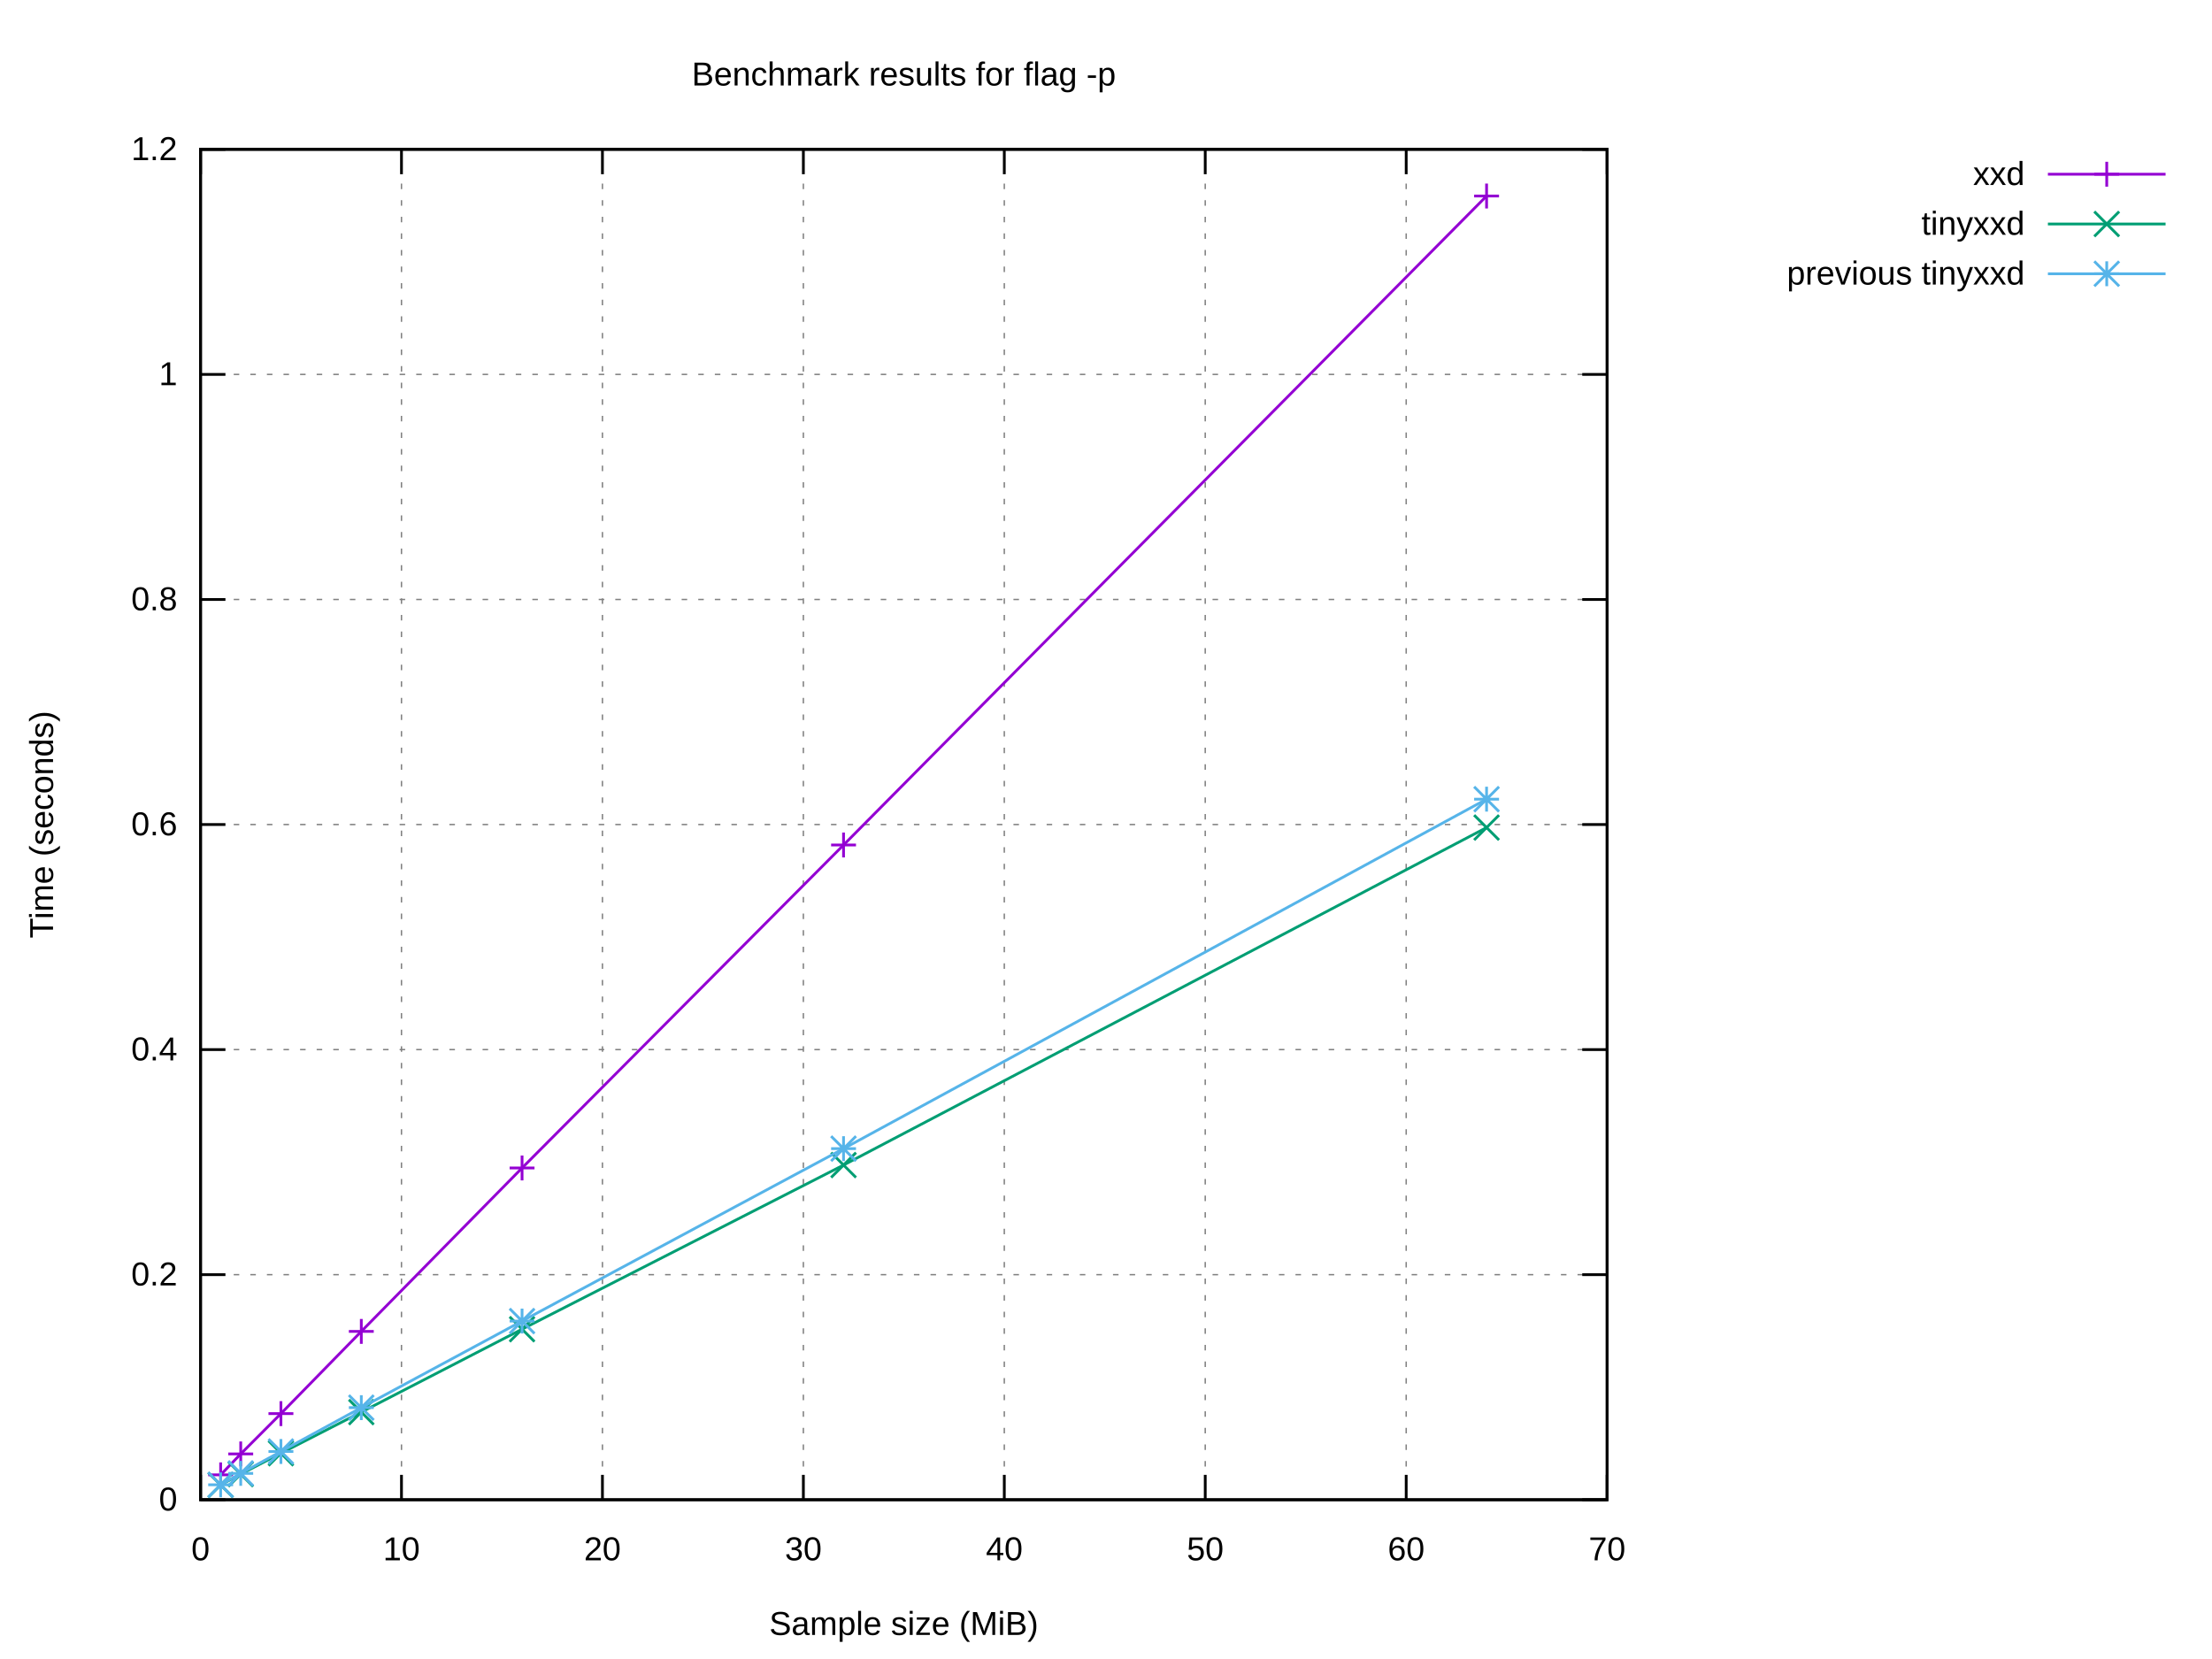
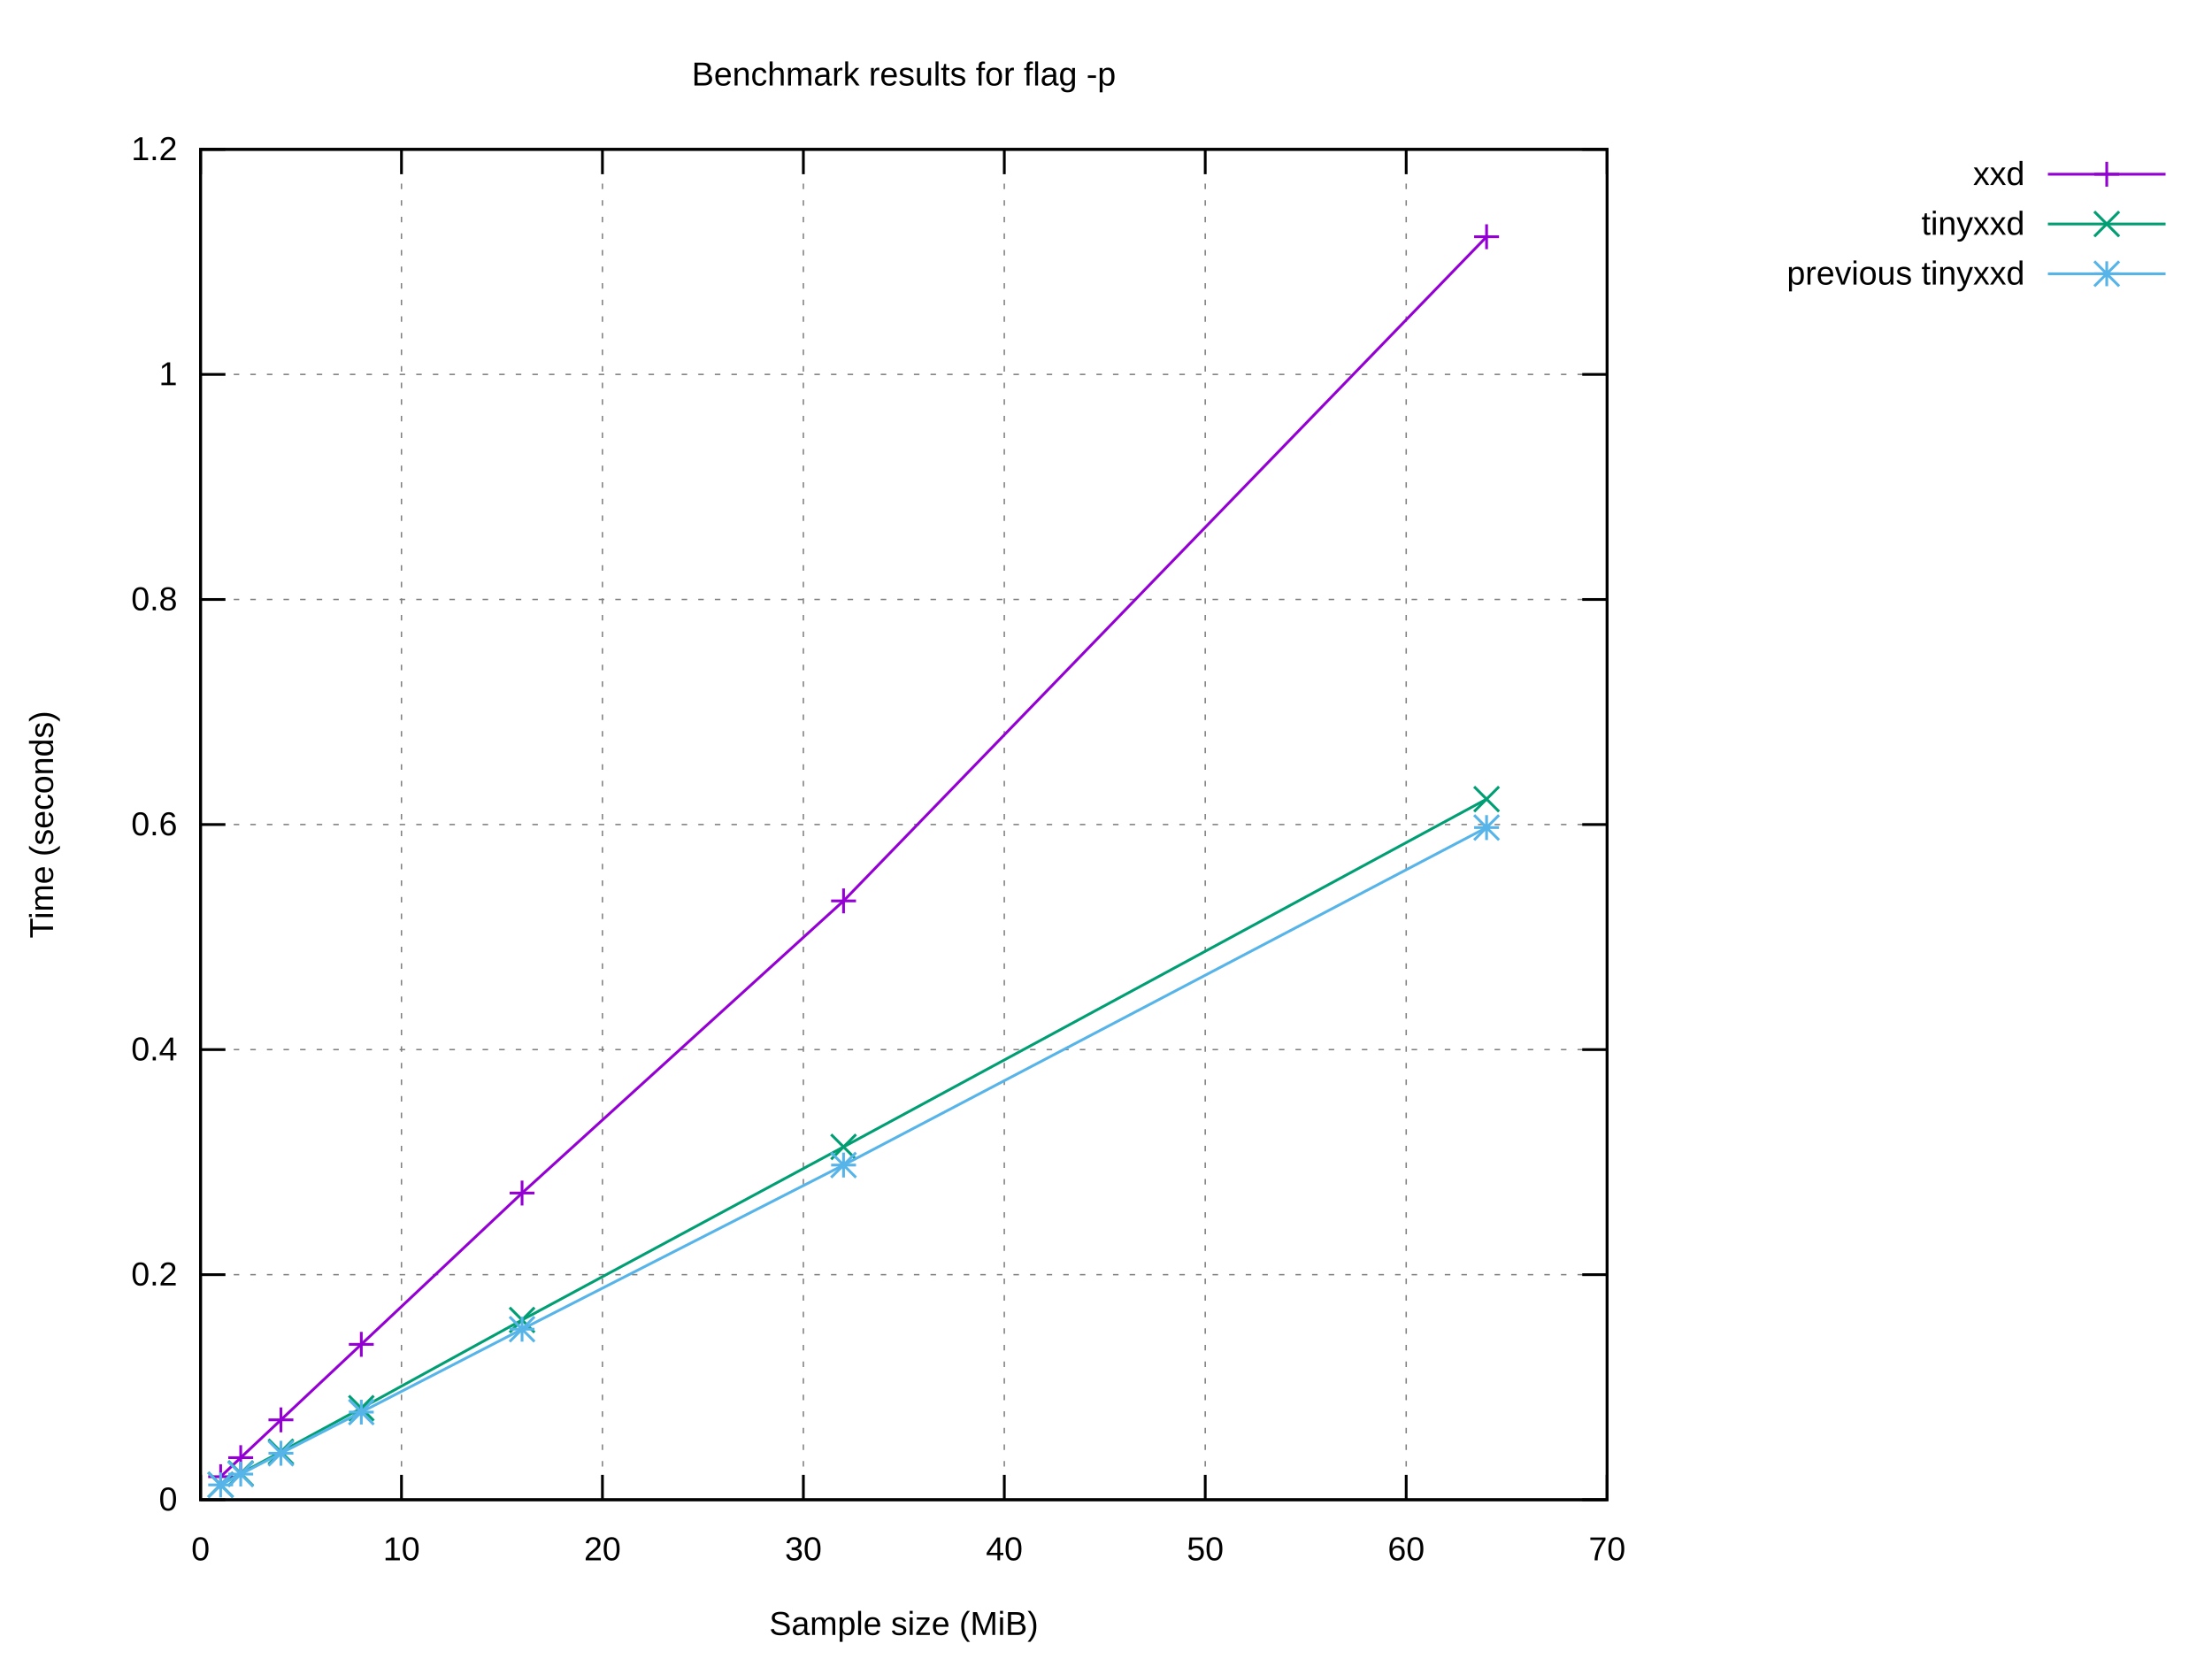
<svg xmlns="http://www.w3.org/2000/svg" xmlns:xlink="http://www.w3.org/1999/xlink" width="800" height="600" viewBox="0 0 800 600">
  <g id="gnuplot_canvas">
    <rect x="0" y="0" width="800" height="600" fill="#ffffff" />
    <defs>
      <circle id="gpDot" r="0.5" stroke-width="0.5" stroke="currentColor" />
      <path id="gpPt0" stroke-width="0.222" stroke="currentColor" d="M-1,0 h2 M0,-1 v2" />
      <path id="gpPt1" stroke-width="0.222" stroke="currentColor" d="M-1,-1 L1,1 M1,-1 L-1,1" />
      <path id="gpPt2" stroke-width="0.222" stroke="currentColor" d="M-1,0 L1,0 M0,-1 L0,1 M-1,-1 L1,1 M-1,1 L1,-1" />
      <rect id="gpPt3" stroke-width="0.222" stroke="currentColor" x="-1" y="-1" width="2" height="2" />
      <rect id="gpPt4" stroke-width="0.222" stroke="currentColor" fill="currentColor" x="-1" y="-1" width="2" height="2" />
      <circle id="gpPt5" stroke-width="0.222" stroke="currentColor" cx="0" cy="0" r="1" />
      <use xlink:href="#gpPt5" id="gpPt6" fill="currentColor" stroke="none" />
      <path id="gpPt7" stroke-width="0.222" stroke="currentColor" d="M0,-1.33 L-1.33,0.67 L1.33,0.67 z" />
      <use xlink:href="#gpPt7" id="gpPt8" fill="currentColor" stroke="none" />
      <use xlink:href="#gpPt7" id="gpPt9" stroke="currentColor" transform="rotate(180)" />
      <use xlink:href="#gpPt9" id="gpPt10" fill="currentColor" stroke="none" />
      <use xlink:href="#gpPt3" id="gpPt11" stroke="currentColor" transform="rotate(45)" />
      <use xlink:href="#gpPt11" id="gpPt12" fill="currentColor" stroke="none" />
      <path id="gpPt13" stroke-width="0.222" stroke="currentColor" d="M0,1.330 L1.265,0.411 L0.782,-1.067 L-0.782,-1.076 L-1.265,0.411 z" />
      <use xlink:href="#gpPt13" id="gpPt14" fill="currentColor" stroke="none" />
      <filter id="textbox" filterUnits="objectBoundingBox" x="0" y="0" height="1" width="1">
        <feFlood flood-color="#FFFFFF" flood-opacity="1" result="bgnd" />
        <feComposite in="SourceGraphic" in2="bgnd" operator="atop" />
      </filter>
      <filter id="greybox" filterUnits="objectBoundingBox" x="0" y="0" height="1" width="1">
        <feFlood flood-color="lightgrey" flood-opacity="1" result="grey" />
        <feComposite in="SourceGraphic" in2="grey" operator="atop" />
      </filter>
    </defs>
    <g fill="none" color="#FFFFFF" stroke="currentColor" stroke-width="1.00" stroke-linecap="butt" stroke-linejoin="miter">
</g>
    <g fill="none" color="black" stroke="currentColor" stroke-width="1.00" stroke-linecap="butt" stroke-linejoin="miter">
</g>
    <g fill="none" color="black" stroke="black" stroke-width="0.50" stroke-linecap="butt" stroke-linejoin="miter">
</g>
    <g fill="none" color="gray" stroke="currentColor" stroke-width="0.50" stroke-linecap="butt" stroke-linejoin="miter">
      <path stroke="gray" stroke-dasharray="2,4" class="gridline" d="M72.53,542.40 L581.24,542.40  " />
    </g>
    <g fill="none" color="gray" stroke="gray" stroke-width="1.00" stroke-linecap="butt" stroke-linejoin="miter">
</g>
    <g fill="none" color="black" stroke="currentColor" stroke-width="1.00" stroke-linecap="butt" stroke-linejoin="miter">
      <path stroke="black" d="M72.53,542.40 L81.53,542.40 M581.24,542.40 L572.24,542.40  " />
      <g transform="translate(64.14,546.30)" stroke="none" fill="black" font-family="Arial" font-size="12.00" text-anchor="end">
        <text>
          <tspan font-family="Arial"> 0</tspan>
        </text>
      </g>
    </g>
    <g fill="none" color="black" stroke="currentColor" stroke-width="1.00" stroke-linecap="butt" stroke-linejoin="miter">
</g>
    <g fill="none" color="black" stroke="black" stroke-width="0.50" stroke-linecap="butt" stroke-linejoin="miter">
</g>
    <g fill="none" color="gray" stroke="currentColor" stroke-width="0.50" stroke-linecap="butt" stroke-linejoin="miter">
      <path stroke="gray" stroke-dasharray="2,4" class="gridline" d="M72.53,461.00 L581.24,461.00  " />
    </g>
    <g fill="none" color="gray" stroke="gray" stroke-width="1.00" stroke-linecap="butt" stroke-linejoin="miter">
</g>
    <g fill="none" color="black" stroke="currentColor" stroke-width="1.00" stroke-linecap="butt" stroke-linejoin="miter">
      <path stroke="black" d="M72.53,461.00 L81.53,461.00 M581.24,461.00 L572.24,461.00  " />
      <g transform="translate(64.14,464.90)" stroke="none" fill="black" font-family="Arial" font-size="12.00" text-anchor="end">
        <text>
          <tspan font-family="Arial"> 0.2</tspan>
        </text>
      </g>
    </g>
    <g fill="none" color="black" stroke="currentColor" stroke-width="1.00" stroke-linecap="butt" stroke-linejoin="miter">
</g>
    <g fill="none" color="black" stroke="black" stroke-width="0.50" stroke-linecap="butt" stroke-linejoin="miter">
</g>
    <g fill="none" color="gray" stroke="currentColor" stroke-width="0.50" stroke-linecap="butt" stroke-linejoin="miter">
      <path stroke="gray" stroke-dasharray="2,4" class="gridline" d="M72.53,379.60 L581.24,379.60  " />
    </g>
    <g fill="none" color="gray" stroke="gray" stroke-width="1.00" stroke-linecap="butt" stroke-linejoin="miter">
</g>
    <g fill="none" color="black" stroke="currentColor" stroke-width="1.00" stroke-linecap="butt" stroke-linejoin="miter">
      <path stroke="black" d="M72.53,379.60 L81.53,379.60 M581.24,379.60 L572.24,379.60  " />
      <g transform="translate(64.14,383.50)" stroke="none" fill="black" font-family="Arial" font-size="12.00" text-anchor="end">
        <text>
          <tspan font-family="Arial"> 0.4</tspan>
        </text>
      </g>
    </g>
    <g fill="none" color="black" stroke="currentColor" stroke-width="1.00" stroke-linecap="butt" stroke-linejoin="miter">
</g>
    <g fill="none" color="black" stroke="black" stroke-width="0.50" stroke-linecap="butt" stroke-linejoin="miter">
</g>
    <g fill="none" color="gray" stroke="currentColor" stroke-width="0.50" stroke-linecap="butt" stroke-linejoin="miter">
      <path stroke="gray" stroke-dasharray="2,4" class="gridline" d="M72.53,298.20 L581.24,298.20  " />
    </g>
    <g fill="none" color="gray" stroke="gray" stroke-width="1.00" stroke-linecap="butt" stroke-linejoin="miter">
</g>
    <g fill="none" color="black" stroke="currentColor" stroke-width="1.00" stroke-linecap="butt" stroke-linejoin="miter">
      <path stroke="black" d="M72.53,298.20 L81.53,298.20 M581.24,298.20 L572.24,298.20  " />
      <g transform="translate(64.14,302.10)" stroke="none" fill="black" font-family="Arial" font-size="12.00" text-anchor="end">
        <text>
          <tspan font-family="Arial"> 0.6</tspan>
        </text>
      </g>
    </g>
    <g fill="none" color="black" stroke="currentColor" stroke-width="1.00" stroke-linecap="butt" stroke-linejoin="miter">
</g>
    <g fill="none" color="black" stroke="black" stroke-width="0.50" stroke-linecap="butt" stroke-linejoin="miter">
</g>
    <g fill="none" color="gray" stroke="currentColor" stroke-width="0.50" stroke-linecap="butt" stroke-linejoin="miter">
      <path stroke="gray" stroke-dasharray="2,4" class="gridline" d="M72.53,216.81 L581.24,216.81  " />
    </g>
    <g fill="none" color="gray" stroke="gray" stroke-width="1.00" stroke-linecap="butt" stroke-linejoin="miter">
</g>
    <g fill="none" color="black" stroke="currentColor" stroke-width="1.00" stroke-linecap="butt" stroke-linejoin="miter">
      <path stroke="black" d="M72.53,216.81 L81.53,216.81 M581.24,216.81 L572.24,216.81  " />
      <g transform="translate(64.14,220.71)" stroke="none" fill="black" font-family="Arial" font-size="12.00" text-anchor="end">
        <text>
          <tspan font-family="Arial"> 0.8</tspan>
        </text>
      </g>
    </g>
    <g fill="none" color="black" stroke="currentColor" stroke-width="1.00" stroke-linecap="butt" stroke-linejoin="miter">
</g>
    <g fill="none" color="black" stroke="black" stroke-width="0.50" stroke-linecap="butt" stroke-linejoin="miter">
</g>
    <g fill="none" color="gray" stroke="currentColor" stroke-width="0.50" stroke-linecap="butt" stroke-linejoin="miter">
      <path stroke="gray" stroke-dasharray="2,4" class="gridline" d="M72.53,135.41 L581.24,135.41  " />
    </g>
    <g fill="none" color="gray" stroke="gray" stroke-width="1.00" stroke-linecap="butt" stroke-linejoin="miter">
</g>
    <g fill="none" color="black" stroke="currentColor" stroke-width="1.00" stroke-linecap="butt" stroke-linejoin="miter">
      <path stroke="black" d="M72.53,135.41 L81.53,135.41 M581.24,135.41 L572.24,135.41  " />
      <g transform="translate(64.14,139.31)" stroke="none" fill="black" font-family="Arial" font-size="12.00" text-anchor="end">
        <text>
          <tspan font-family="Arial"> 1</tspan>
        </text>
      </g>
    </g>
    <g fill="none" color="black" stroke="currentColor" stroke-width="1.00" stroke-linecap="butt" stroke-linejoin="miter">
</g>
    <g fill="none" color="black" stroke="black" stroke-width="0.50" stroke-linecap="butt" stroke-linejoin="miter">
</g>
    <g fill="none" color="gray" stroke="currentColor" stroke-width="0.50" stroke-linecap="butt" stroke-linejoin="miter">
      <path stroke="gray" stroke-dasharray="2,4" class="gridline" d="M72.53,54.01 L581.24,54.01  " />
    </g>
    <g fill="none" color="gray" stroke="gray" stroke-width="1.00" stroke-linecap="butt" stroke-linejoin="miter">
</g>
    <g fill="none" color="black" stroke="currentColor" stroke-width="1.00" stroke-linecap="butt" stroke-linejoin="miter">
      <path stroke="black" d="M72.53,54.01 L81.53,54.01 M581.24,54.01 L572.24,54.01  " />
      <g transform="translate(64.14,57.91)" stroke="none" fill="black" font-family="Arial" font-size="12.00" text-anchor="end">
        <text>
          <tspan font-family="Arial"> 1.2</tspan>
        </text>
      </g>
    </g>
    <g fill="none" color="black" stroke="currentColor" stroke-width="1.00" stroke-linecap="butt" stroke-linejoin="miter">
</g>
    <g fill="none" color="black" stroke="black" stroke-width="0.50" stroke-linecap="butt" stroke-linejoin="miter">
</g>
    <g fill="none" color="gray" stroke="currentColor" stroke-width="0.50" stroke-linecap="butt" stroke-linejoin="miter">
      <path stroke="gray" stroke-dasharray="2,4" class="gridline" d="M72.53,542.40 L72.53,54.01  " />
    </g>
    <g fill="none" color="gray" stroke="gray" stroke-width="1.00" stroke-linecap="butt" stroke-linejoin="miter">
</g>
    <g fill="none" color="black" stroke="currentColor" stroke-width="1.00" stroke-linecap="butt" stroke-linejoin="miter">
      <path stroke="black" d="M72.53,542.40 L72.53,533.40 M72.53,54.01 L72.53,63.01  " />
      <g transform="translate(72.53,564.30)" stroke="none" fill="black" font-family="Arial" font-size="12.00" text-anchor="middle">
        <text>
          <tspan font-family="Arial"> 0</tspan>
        </text>
      </g>
    </g>
    <g fill="none" color="black" stroke="currentColor" stroke-width="1.00" stroke-linecap="butt" stroke-linejoin="miter">
</g>
    <g fill="none" color="black" stroke="black" stroke-width="0.50" stroke-linecap="butt" stroke-linejoin="miter">
</g>
    <g fill="none" color="gray" stroke="currentColor" stroke-width="0.50" stroke-linecap="butt" stroke-linejoin="miter">
      <path stroke="gray" stroke-dasharray="2,4" class="gridline" d="M145.20,542.40 L145.20,54.01  " />
    </g>
    <g fill="none" color="gray" stroke="gray" stroke-width="1.00" stroke-linecap="butt" stroke-linejoin="miter">
</g>
    <g fill="none" color="black" stroke="currentColor" stroke-width="1.00" stroke-linecap="butt" stroke-linejoin="miter">
      <path stroke="black" d="M145.20,542.40 L145.20,533.40 M145.20,54.01 L145.20,63.01  " />
      <g transform="translate(145.20,564.30)" stroke="none" fill="black" font-family="Arial" font-size="12.00" text-anchor="middle">
        <text>
          <tspan font-family="Arial"> 10</tspan>
        </text>
      </g>
    </g>
    <g fill="none" color="black" stroke="currentColor" stroke-width="1.00" stroke-linecap="butt" stroke-linejoin="miter">
</g>
    <g fill="none" color="black" stroke="black" stroke-width="0.50" stroke-linecap="butt" stroke-linejoin="miter">
</g>
    <g fill="none" color="gray" stroke="currentColor" stroke-width="0.50" stroke-linecap="butt" stroke-linejoin="miter">
      <path stroke="gray" stroke-dasharray="2,4" class="gridline" d="M217.88,542.40 L217.88,54.01  " />
    </g>
    <g fill="none" color="gray" stroke="gray" stroke-width="1.00" stroke-linecap="butt" stroke-linejoin="miter">
</g>
    <g fill="none" color="black" stroke="currentColor" stroke-width="1.00" stroke-linecap="butt" stroke-linejoin="miter">
      <path stroke="black" d="M217.88,542.40 L217.88,533.40 M217.88,54.01 L217.88,63.01  " />
      <g transform="translate(217.88,564.30)" stroke="none" fill="black" font-family="Arial" font-size="12.00" text-anchor="middle">
        <text>
          <tspan font-family="Arial"> 20</tspan>
        </text>
      </g>
    </g>
    <g fill="none" color="black" stroke="currentColor" stroke-width="1.00" stroke-linecap="butt" stroke-linejoin="miter">
</g>
    <g fill="none" color="black" stroke="black" stroke-width="0.50" stroke-linecap="butt" stroke-linejoin="miter">
</g>
    <g fill="none" color="gray" stroke="currentColor" stroke-width="0.50" stroke-linecap="butt" stroke-linejoin="miter">
      <path stroke="gray" stroke-dasharray="2,4" class="gridline" d="M290.55,542.40 L290.55,54.01  " />
    </g>
    <g fill="none" color="gray" stroke="gray" stroke-width="1.00" stroke-linecap="butt" stroke-linejoin="miter">
</g>
    <g fill="none" color="black" stroke="currentColor" stroke-width="1.00" stroke-linecap="butt" stroke-linejoin="miter">
      <path stroke="black" d="M290.55,542.40 L290.55,533.40 M290.55,54.01 L290.55,63.01  " />
      <g transform="translate(290.55,564.30)" stroke="none" fill="black" font-family="Arial" font-size="12.00" text-anchor="middle">
        <text>
          <tspan font-family="Arial"> 30</tspan>
        </text>
      </g>
    </g>
    <g fill="none" color="black" stroke="currentColor" stroke-width="1.00" stroke-linecap="butt" stroke-linejoin="miter">
</g>
    <g fill="none" color="black" stroke="black" stroke-width="0.50" stroke-linecap="butt" stroke-linejoin="miter">
</g>
    <g fill="none" color="gray" stroke="currentColor" stroke-width="0.50" stroke-linecap="butt" stroke-linejoin="miter">
      <path stroke="gray" stroke-dasharray="2,4" class="gridline" d="M363.22,542.40 L363.22,54.01  " />
    </g>
    <g fill="none" color="gray" stroke="gray" stroke-width="1.00" stroke-linecap="butt" stroke-linejoin="miter">
</g>
    <g fill="none" color="black" stroke="currentColor" stroke-width="1.00" stroke-linecap="butt" stroke-linejoin="miter">
      <path stroke="black" d="M363.22,542.40 L363.22,533.40 M363.22,54.01 L363.22,63.01  " />
      <g transform="translate(363.22,564.30)" stroke="none" fill="black" font-family="Arial" font-size="12.00" text-anchor="middle">
        <text>
          <tspan font-family="Arial"> 40</tspan>
        </text>
      </g>
    </g>
    <g fill="none" color="black" stroke="currentColor" stroke-width="1.00" stroke-linecap="butt" stroke-linejoin="miter">
</g>
    <g fill="none" color="black" stroke="black" stroke-width="0.50" stroke-linecap="butt" stroke-linejoin="miter">
</g>
    <g fill="none" color="gray" stroke="currentColor" stroke-width="0.50" stroke-linecap="butt" stroke-linejoin="miter">
      <path stroke="gray" stroke-dasharray="2,4" class="gridline" d="M435.89,542.40 L435.89,54.01  " />
    </g>
    <g fill="none" color="gray" stroke="gray" stroke-width="1.00" stroke-linecap="butt" stroke-linejoin="miter">
</g>
    <g fill="none" color="black" stroke="currentColor" stroke-width="1.00" stroke-linecap="butt" stroke-linejoin="miter">
      <path stroke="black" d="M435.89,542.40 L435.89,533.40 M435.89,54.01 L435.89,63.01  " />
      <g transform="translate(435.89,564.30)" stroke="none" fill="black" font-family="Arial" font-size="12.00" text-anchor="middle">
        <text>
          <tspan font-family="Arial"> 50</tspan>
        </text>
      </g>
    </g>
    <g fill="none" color="black" stroke="currentColor" stroke-width="1.00" stroke-linecap="butt" stroke-linejoin="miter">
</g>
    <g fill="none" color="black" stroke="black" stroke-width="0.50" stroke-linecap="butt" stroke-linejoin="miter">
</g>
    <g fill="none" color="gray" stroke="currentColor" stroke-width="0.50" stroke-linecap="butt" stroke-linejoin="miter">
      <path stroke="gray" stroke-dasharray="2,4" class="gridline" d="M508.57,542.40 L508.57,54.01  " />
    </g>
    <g fill="none" color="gray" stroke="gray" stroke-width="1.00" stroke-linecap="butt" stroke-linejoin="miter">
</g>
    <g fill="none" color="black" stroke="currentColor" stroke-width="1.00" stroke-linecap="butt" stroke-linejoin="miter">
      <path stroke="black" d="M508.57,542.40 L508.57,533.40 M508.57,54.01 L508.57,63.01  " />
      <g transform="translate(508.57,564.30)" stroke="none" fill="black" font-family="Arial" font-size="12.00" text-anchor="middle">
        <text>
          <tspan font-family="Arial"> 60</tspan>
        </text>
      </g>
    </g>
    <g fill="none" color="black" stroke="currentColor" stroke-width="1.00" stroke-linecap="butt" stroke-linejoin="miter">
</g>
    <g fill="none" color="black" stroke="black" stroke-width="0.50" stroke-linecap="butt" stroke-linejoin="miter">
</g>
    <g fill="none" color="gray" stroke="currentColor" stroke-width="0.50" stroke-linecap="butt" stroke-linejoin="miter">
      <path stroke="gray" stroke-dasharray="2,4" class="gridline" d="M581.24,542.40 L581.24,54.01  " />
    </g>
    <g fill="none" color="gray" stroke="gray" stroke-width="1.00" stroke-linecap="butt" stroke-linejoin="miter">
</g>
    <g fill="none" color="black" stroke="currentColor" stroke-width="1.00" stroke-linecap="butt" stroke-linejoin="miter">
      <path stroke="black" d="M581.24,542.40 L581.24,533.40 M581.24,54.01 L581.24,63.01  " />
      <g transform="translate(581.24,564.30)" stroke="none" fill="black" font-family="Arial" font-size="12.00" text-anchor="middle">
        <text>
          <tspan font-family="Arial"> 70</tspan>
        </text>
      </g>
    </g>
    <g fill="none" color="black" stroke="currentColor" stroke-width="1.00" stroke-linecap="butt" stroke-linejoin="miter">
</g>
    <g fill="none" color="black" stroke="currentColor" stroke-width="1.00" stroke-linecap="butt" stroke-linejoin="miter">
      <path stroke="black" d="M72.53,54.01 L72.53,542.40 L581.24,542.40 L581.24,54.01 L72.53,54.01 Z  " />
    </g>
    <g fill="none" color="black" stroke="currentColor" stroke-width="1.00" stroke-linecap="butt" stroke-linejoin="miter">
</g>
    <g id="gnuplot_plot_1">
      <g fill="none" color="black" stroke="currentColor" stroke-width="1.00" stroke-linecap="butt" stroke-linejoin="miter">
        <g transform="translate(732.26,66.91)" stroke="none" fill="black" font-family="Arial" font-size="12.00" text-anchor="end">
          <text>
            <tspan font-family="Arial">xxd</tspan>
          </text>
        </g>
      </g>
      <g fill="none" color="black" stroke="currentColor" stroke-width="1.00" stroke-linecap="butt" stroke-linejoin="miter">
-         <path stroke="rgb(148,   0, 211)" d="M740.65,63.01 L783.21,63.01 M537.64,70.89 L305.08,305.60 L188.81,422.41 L130.67,481.52 L101.60,511.25 L87.06,525.83   L79.80,533.40  " />
-         <use xlink:href="#gpPt0" transform="translate(537.64,70.89) scale(4.50)" color="rgb(148,   0, 211)" />
-         <use xlink:href="#gpPt0" transform="translate(305.08,305.60) scale(4.50)" color="rgb(148,   0, 211)" />
-         <use xlink:href="#gpPt0" transform="translate(188.81,422.41) scale(4.50)" color="rgb(148,   0, 211)" />
-         <use xlink:href="#gpPt0" transform="translate(130.67,481.52) scale(4.50)" color="rgb(148,   0, 211)" />
-         <use xlink:href="#gpPt0" transform="translate(101.60,511.25) scale(4.50)" color="rgb(148,   0, 211)" />
-         <use xlink:href="#gpPt0" transform="translate(87.06,525.83) scale(4.50)" color="rgb(148,   0, 211)" />
-         <use xlink:href="#gpPt0" transform="translate(79.80,533.40) scale(4.50)" color="rgb(148,   0, 211)" />
+         <path stroke="rgb(148,   0, 211)" d="M740.65,63.01 L783.21,63.01 M537.64,85.62 L305.08,325.82 L188.81,431.48 L130.67,486.20 L101.60,513.51 L87.06,527.18   L79.80,534.07  " />
+         <use xlink:href="#gpPt0" transform="translate(537.64,85.62) scale(4.50)" color="rgb(148,   0, 211)" />
+         <use xlink:href="#gpPt0" transform="translate(305.08,325.82) scale(4.50)" color="rgb(148,   0, 211)" />
+         <use xlink:href="#gpPt0" transform="translate(188.81,431.48) scale(4.50)" color="rgb(148,   0, 211)" />
+         <use xlink:href="#gpPt0" transform="translate(130.67,486.20) scale(4.50)" color="rgb(148,   0, 211)" />
+         <use xlink:href="#gpPt0" transform="translate(101.60,513.51) scale(4.50)" color="rgb(148,   0, 211)" />
+         <use xlink:href="#gpPt0" transform="translate(87.06,527.18) scale(4.50)" color="rgb(148,   0, 211)" />
+         <use xlink:href="#gpPt0" transform="translate(79.80,534.07) scale(4.50)" color="rgb(148,   0, 211)" />
        <use xlink:href="#gpPt0" transform="translate(761.93,63.01) scale(4.50)" color="rgb(148,   0, 211)" />
      </g>
    </g>
    <g id="gnuplot_plot_2">
      <g fill="none" color="black" stroke="currentColor" stroke-width="1.00" stroke-linecap="butt" stroke-linejoin="miter">
        <g transform="translate(732.26,84.91)" stroke="none" fill="black" font-family="Arial" font-size="12.00" text-anchor="end">
          <text>
            <tspan font-family="Arial">tinyxxd</tspan>
          </text>
        </g>
      </g>
      <g fill="none" color="black" stroke="currentColor" stroke-width="1.00" stroke-linecap="butt" stroke-linejoin="miter">
-         <path stroke="rgb(  0, 158, 115)" d="M740.65,81.01 L783.21,81.01 M537.64,299.30 L305.08,421.36 L188.81,480.72 L130.67,510.71 L101.60,525.58 L87.06,533.13   L79.80,537.04  " />
-         <use xlink:href="#gpPt1" transform="translate(537.64,299.30) scale(4.50)" color="rgb(  0, 158, 115)" />
-         <use xlink:href="#gpPt1" transform="translate(305.08,421.36) scale(4.50)" color="rgb(  0, 158, 115)" />
-         <use xlink:href="#gpPt1" transform="translate(188.81,480.72) scale(4.50)" color="rgb(  0, 158, 115)" />
-         <use xlink:href="#gpPt1" transform="translate(130.67,510.71) scale(4.50)" color="rgb(  0, 158, 115)" />
-         <use xlink:href="#gpPt1" transform="translate(101.60,525.58) scale(4.50)" color="rgb(  0, 158, 115)" />
-         <use xlink:href="#gpPt1" transform="translate(87.06,533.13) scale(4.50)" color="rgb(  0, 158, 115)" />
-         <use xlink:href="#gpPt1" transform="translate(79.80,537.04) scale(4.50)" color="rgb(  0, 158, 115)" />
+         <path stroke="rgb(  0, 158, 115)" d="M740.65,81.01 L783.21,81.01 M537.64,289.01 L305.08,414.79 L188.81,477.39 L130.67,509.29 L101.60,525.05 L87.06,532.87   L79.80,536.96  " />
+         <use xlink:href="#gpPt1" transform="translate(537.64,289.01) scale(4.50)" color="rgb(  0, 158, 115)" />
+         <use xlink:href="#gpPt1" transform="translate(305.08,414.79) scale(4.50)" color="rgb(  0, 158, 115)" />
+         <use xlink:href="#gpPt1" transform="translate(188.81,477.39) scale(4.50)" color="rgb(  0, 158, 115)" />
+         <use xlink:href="#gpPt1" transform="translate(130.67,509.29) scale(4.50)" color="rgb(  0, 158, 115)" />
+         <use xlink:href="#gpPt1" transform="translate(101.60,525.05) scale(4.50)" color="rgb(  0, 158, 115)" />
+         <use xlink:href="#gpPt1" transform="translate(87.06,532.87) scale(4.50)" color="rgb(  0, 158, 115)" />
+         <use xlink:href="#gpPt1" transform="translate(79.80,536.96) scale(4.50)" color="rgb(  0, 158, 115)" />
        <use xlink:href="#gpPt1" transform="translate(761.93,81.01) scale(4.50)" color="rgb(  0, 158, 115)" />
      </g>
    </g>
    <g id="gnuplot_plot_3">
      <g fill="none" color="black" stroke="currentColor" stroke-width="1.00" stroke-linecap="butt" stroke-linejoin="miter">
        <g transform="translate(732.26,102.91)" stroke="none" fill="black" font-family="Arial" font-size="12.00" text-anchor="end">
          <text>
            <tspan font-family="Arial">previous tinyxxd</tspan>
          </text>
        </g>
      </g>
      <g fill="none" color="black" stroke="currentColor" stroke-width="1.00" stroke-linecap="butt" stroke-linejoin="miter">
-         <path stroke="rgb( 86, 180, 233)" d="M740.65,99.01 L783.21,99.01 M537.64,289.03 L305.08,415.42 L188.81,477.78 L130.67,509.09 L101.60,524.95 L87.06,532.87   L79.80,537.00  " />
-         <use xlink:href="#gpPt2" transform="translate(537.64,289.03) scale(4.50)" color="rgb( 86, 180, 233)" />
-         <use xlink:href="#gpPt2" transform="translate(305.08,415.42) scale(4.50)" color="rgb( 86, 180, 233)" />
-         <use xlink:href="#gpPt2" transform="translate(188.81,477.78) scale(4.50)" color="rgb( 86, 180, 233)" />
-         <use xlink:href="#gpPt2" transform="translate(130.67,509.09) scale(4.50)" color="rgb( 86, 180, 233)" />
-         <use xlink:href="#gpPt2" transform="translate(101.60,524.95) scale(4.50)" color="rgb( 86, 180, 233)" />
-         <use xlink:href="#gpPt2" transform="translate(87.06,532.87) scale(4.50)" color="rgb( 86, 180, 233)" />
-         <use xlink:href="#gpPt2" transform="translate(79.80,537.00) scale(4.50)" color="rgb( 86, 180, 233)" />
+         <path stroke="rgb( 86, 180, 233)" d="M740.65,99.01 L783.21,99.01 M537.64,299.30 L305.08,421.36 L188.81,480.72 L130.67,510.71 L101.60,525.58 L87.06,533.13   L79.80,537.04  " />
+         <use xlink:href="#gpPt2" transform="translate(537.64,299.30) scale(4.50)" color="rgb( 86, 180, 233)" />
+         <use xlink:href="#gpPt2" transform="translate(305.08,421.36) scale(4.50)" color="rgb( 86, 180, 233)" />
+         <use xlink:href="#gpPt2" transform="translate(188.81,480.72) scale(4.50)" color="rgb( 86, 180, 233)" />
+         <use xlink:href="#gpPt2" transform="translate(130.67,510.71) scale(4.50)" color="rgb( 86, 180, 233)" />
+         <use xlink:href="#gpPt2" transform="translate(101.60,525.58) scale(4.50)" color="rgb( 86, 180, 233)" />
+         <use xlink:href="#gpPt2" transform="translate(87.06,533.13) scale(4.50)" color="rgb( 86, 180, 233)" />
+         <use xlink:href="#gpPt2" transform="translate(79.80,537.04) scale(4.50)" color="rgb( 86, 180, 233)" />
        <use xlink:href="#gpPt2" transform="translate(761.93,99.01) scale(4.50)" color="rgb( 86, 180, 233)" />
      </g>
    </g>
    <g fill="none" color="#FFFFFF" stroke="rgb( 86, 180, 233)" stroke-width="2.00" stroke-linecap="butt" stroke-linejoin="miter">
</g>
    <g fill="none" color="black" stroke="currentColor" stroke-width="2.00" stroke-linecap="butt" stroke-linejoin="miter">
</g>
    <g fill="none" color="black" stroke="black" stroke-width="1.00" stroke-linecap="butt" stroke-linejoin="miter">
</g>
    <g fill="none" color="black" stroke="currentColor" stroke-width="1.00" stroke-linecap="butt" stroke-linejoin="miter">
      <path stroke="black" d="M72.53,54.01 L72.53,542.40 L581.24,542.40 L581.24,54.01 L72.53,54.01 Z  " />
      <g transform="translate(19.18,298.21) rotate(270.00)" stroke="none" fill="black" font-family="Arial" font-size="12.00" text-anchor="middle">
        <text>
          <tspan font-family="Arial">Time (seconds)</tspan>
        </text>
      </g>
    </g>
    <g fill="none" color="black" stroke="currentColor" stroke-width="1.00" stroke-linecap="butt" stroke-linejoin="miter">
      <g transform="translate(326.88,591.30)" stroke="none" fill="black" font-family="Arial" font-size="12.00" text-anchor="middle">
        <text>
          <tspan font-family="Arial">Sample size (MiB)</tspan>
        </text>
      </g>
    </g>
    <g fill="none" color="black" stroke="currentColor" stroke-width="1.00" stroke-linecap="butt" stroke-linejoin="miter">
</g>
    <g fill="none" color="black" stroke="currentColor" stroke-width="1.00" stroke-linecap="butt" stroke-linejoin="miter">
      <g transform="translate(326.88,30.91)" stroke="none" fill="black" font-family="Arial" font-size="12.00" text-anchor="middle">
        <text>
          <tspan font-family="Arial">Benchmark results for flag -p</tspan>
        </text>
      </g>
    </g>
    <g fill="none" color="black" stroke="currentColor" stroke-width="1.00" stroke-linecap="butt" stroke-linejoin="miter">
</g>
  </g>
</svg>
